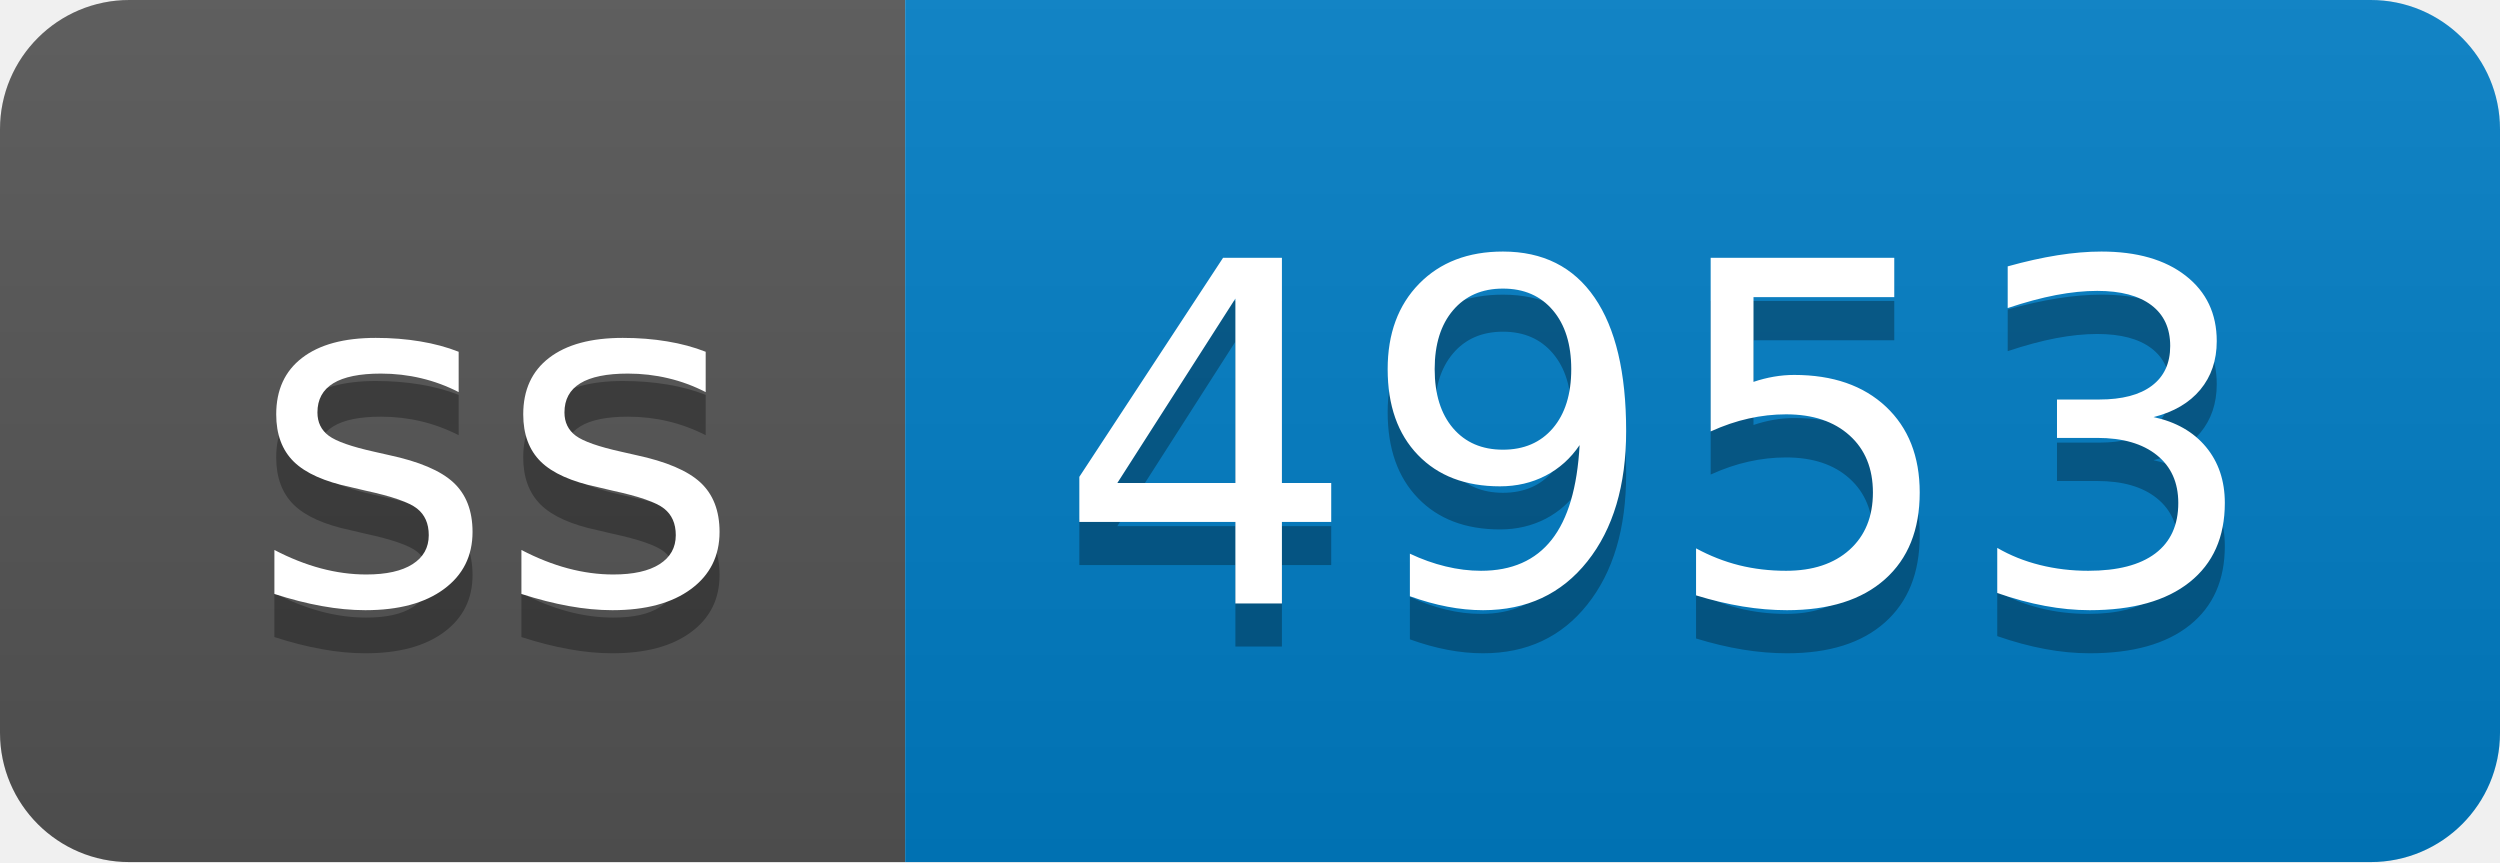
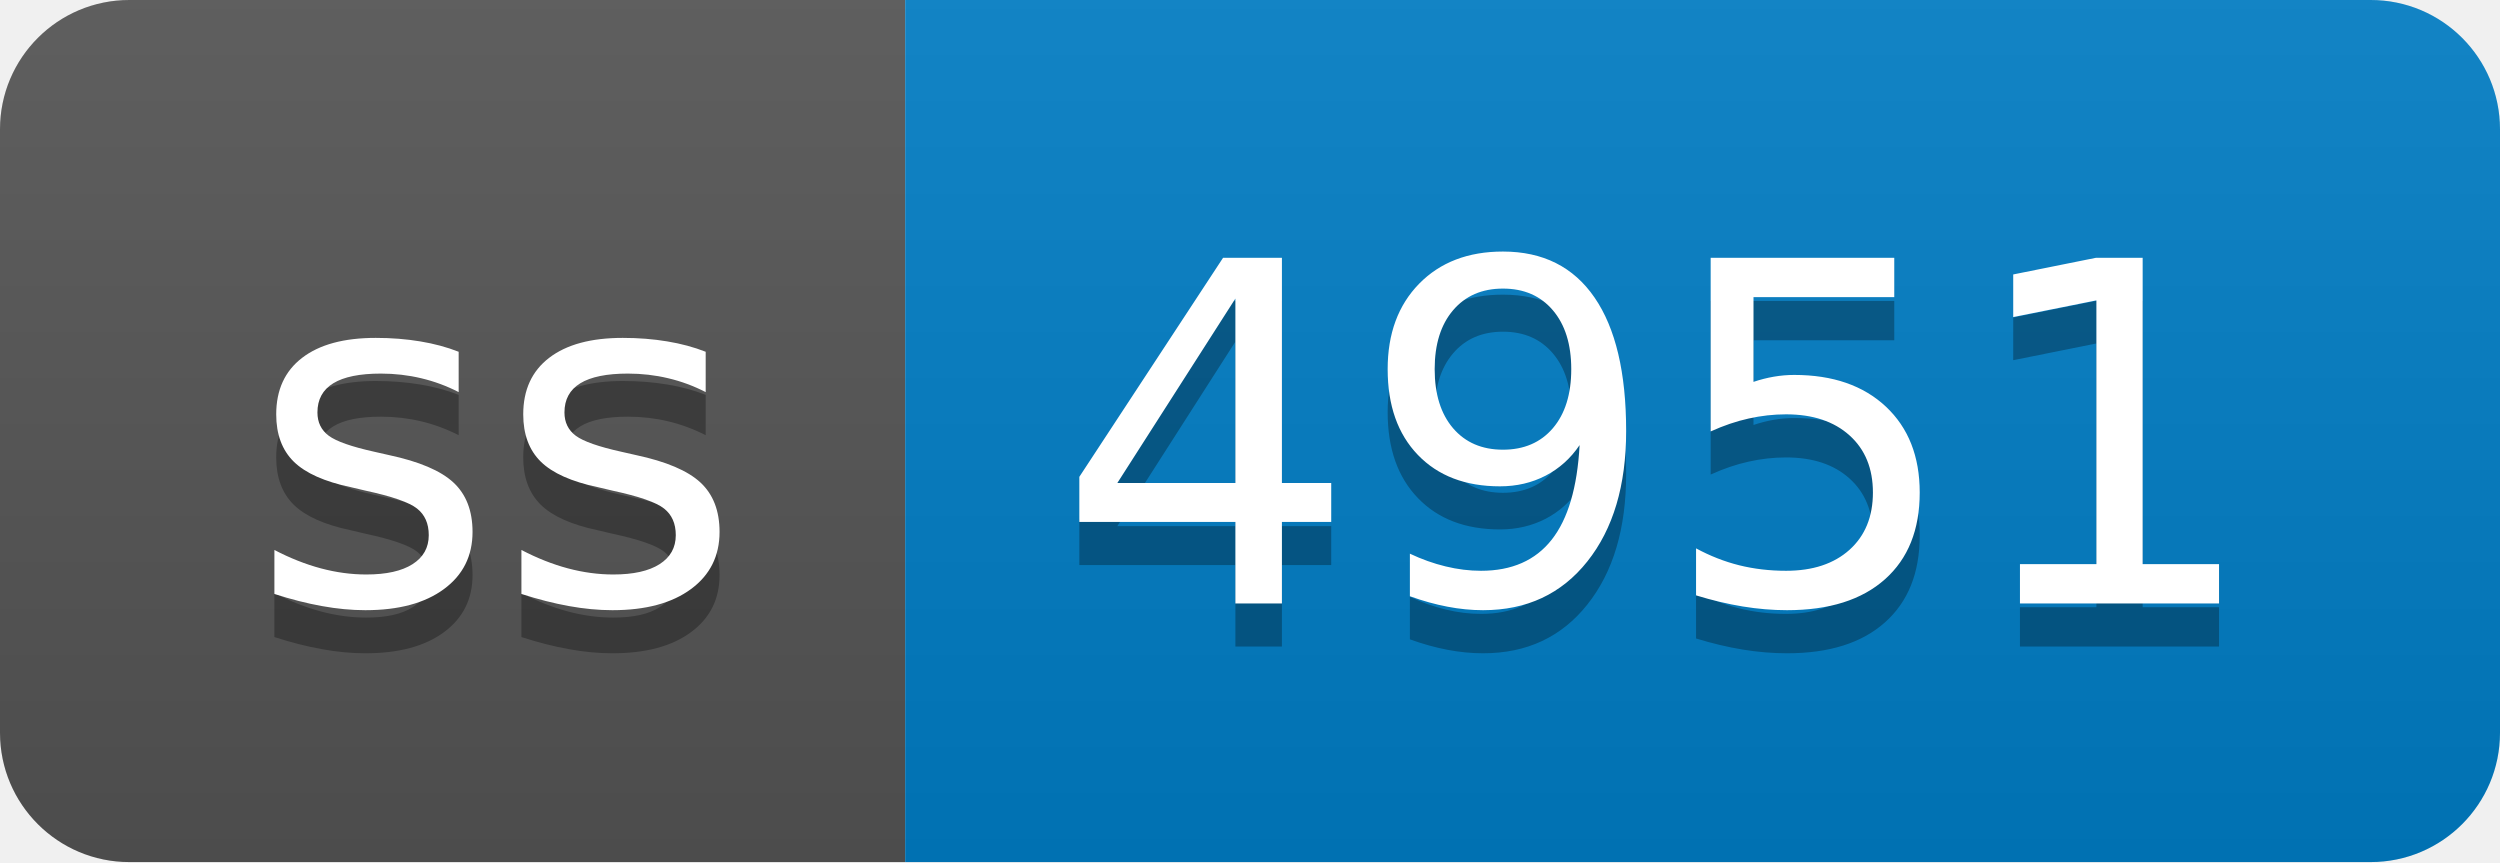
- <svg xmlns="http://www.w3.org/2000/svg" width="58" height="20" role="img" aria-label="ss: 4953">
+ <svg xmlns="http://www.w3.org/2000/svg" width="58" height="20" role="img" aria-label="ss: 4951">
  <linearGradient id="s" x2="0" y2="100%">
    <stop offset="0" stop-color="#bbb" stop-opacity=".1" />
    <stop offset="1" stop-opacity=".1" />
  </linearGradient>
  <clipPath id="r">
    <rect width="58" height="20" rx="3" fill="#fff" />
  </clipPath>
  <g clip-path="url(#r)">
    <rect width="21" height="20" fill="#555" />
    <rect x="21" width="37" height="20" fill="#007ec6" />
    <rect width="58" height="20" fill="url(#s)" />
  </g>
  <g fill="#fff" text-anchor="middle" font-family="Verdana,Geneva,DejaVu Sans,sans-serif" text-rendering="geometricPrecision" font-size="110">
    <text aria-hidden="true" x="115" y="150" fill="#010101" fill-opacity=".3" transform="scale(.1)" textLength="110">ss</text>
    <text x="115" y="140" transform="scale(.1)" fill="#fff" textLength="110">ss</text>
-     <text aria-hidden="true" x="385" y="150" fill="#010101" fill-opacity=".3" transform="scale(.1)" textLength="270">4953</text>
-     <text x="385" y="140" transform="scale(.1)" fill="#fff" textLength="270">4953</text>
+     <text aria-hidden="true" x="385" y="150" fill="#010101" fill-opacity=".3" transform="scale(.1)" textLength="270">4951</text>
+     <text x="385" y="140" transform="scale(.1)" fill="#fff" textLength="270">4951</text>
  </g>
</svg>
